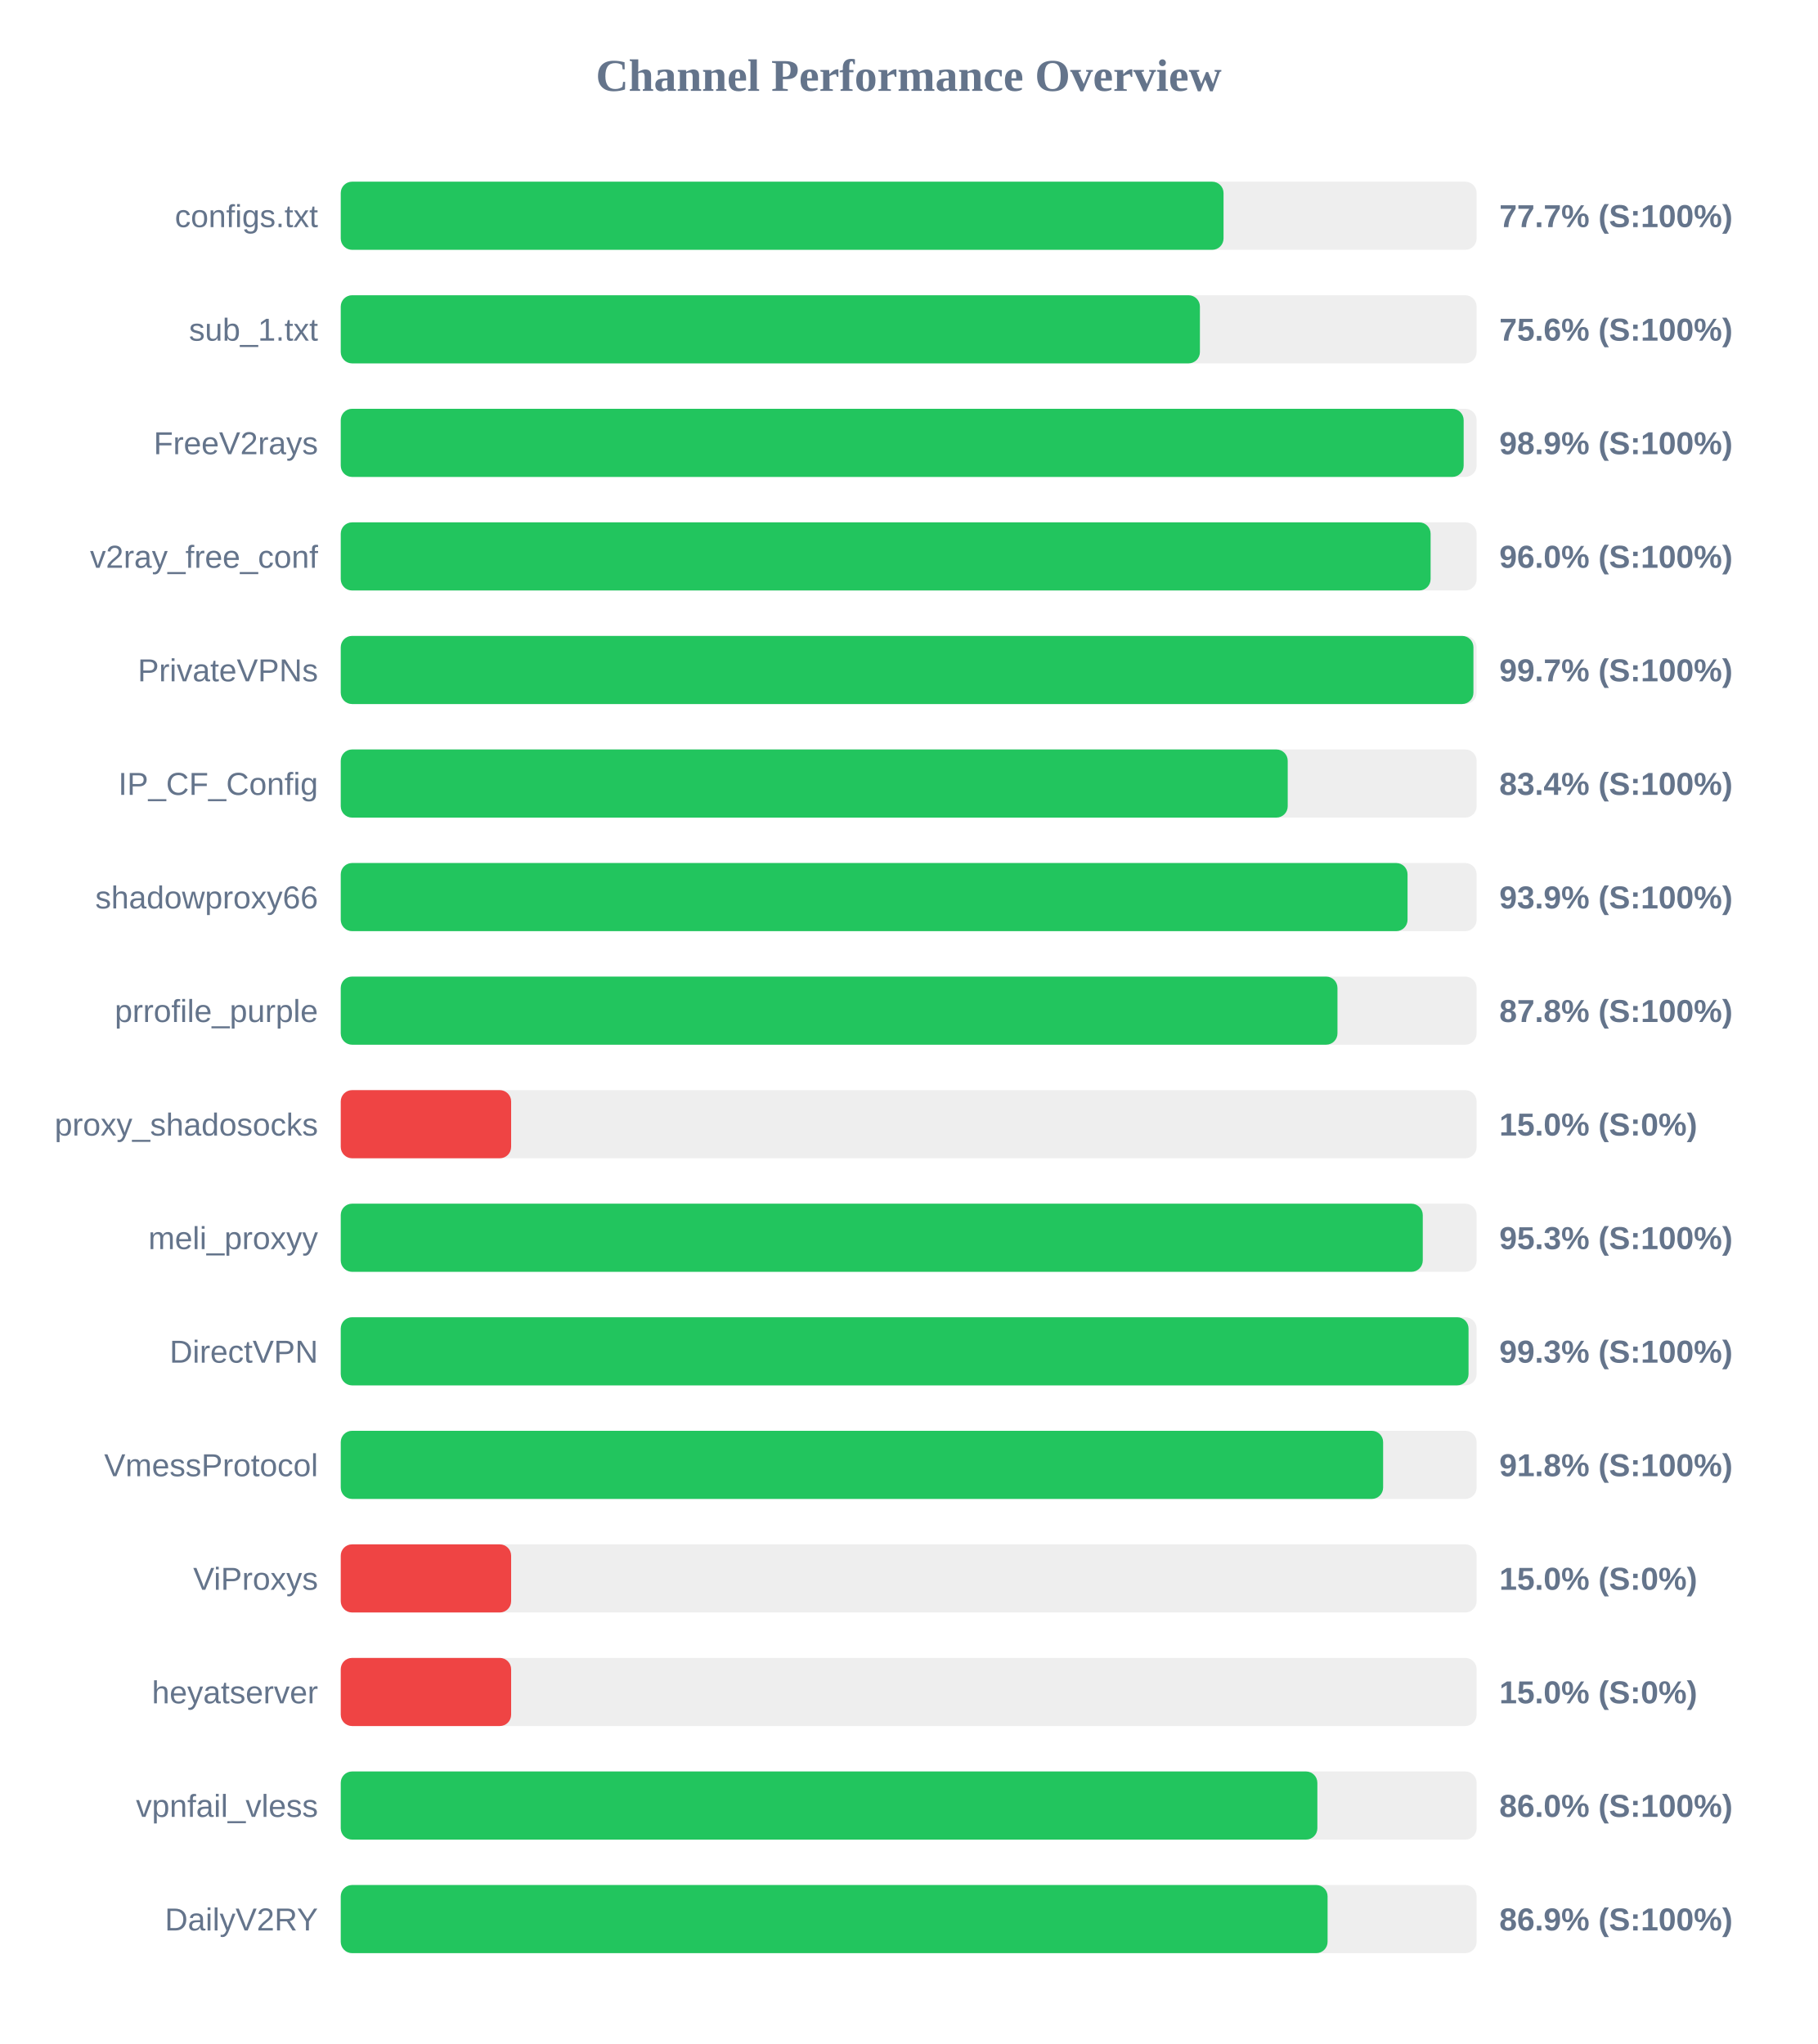
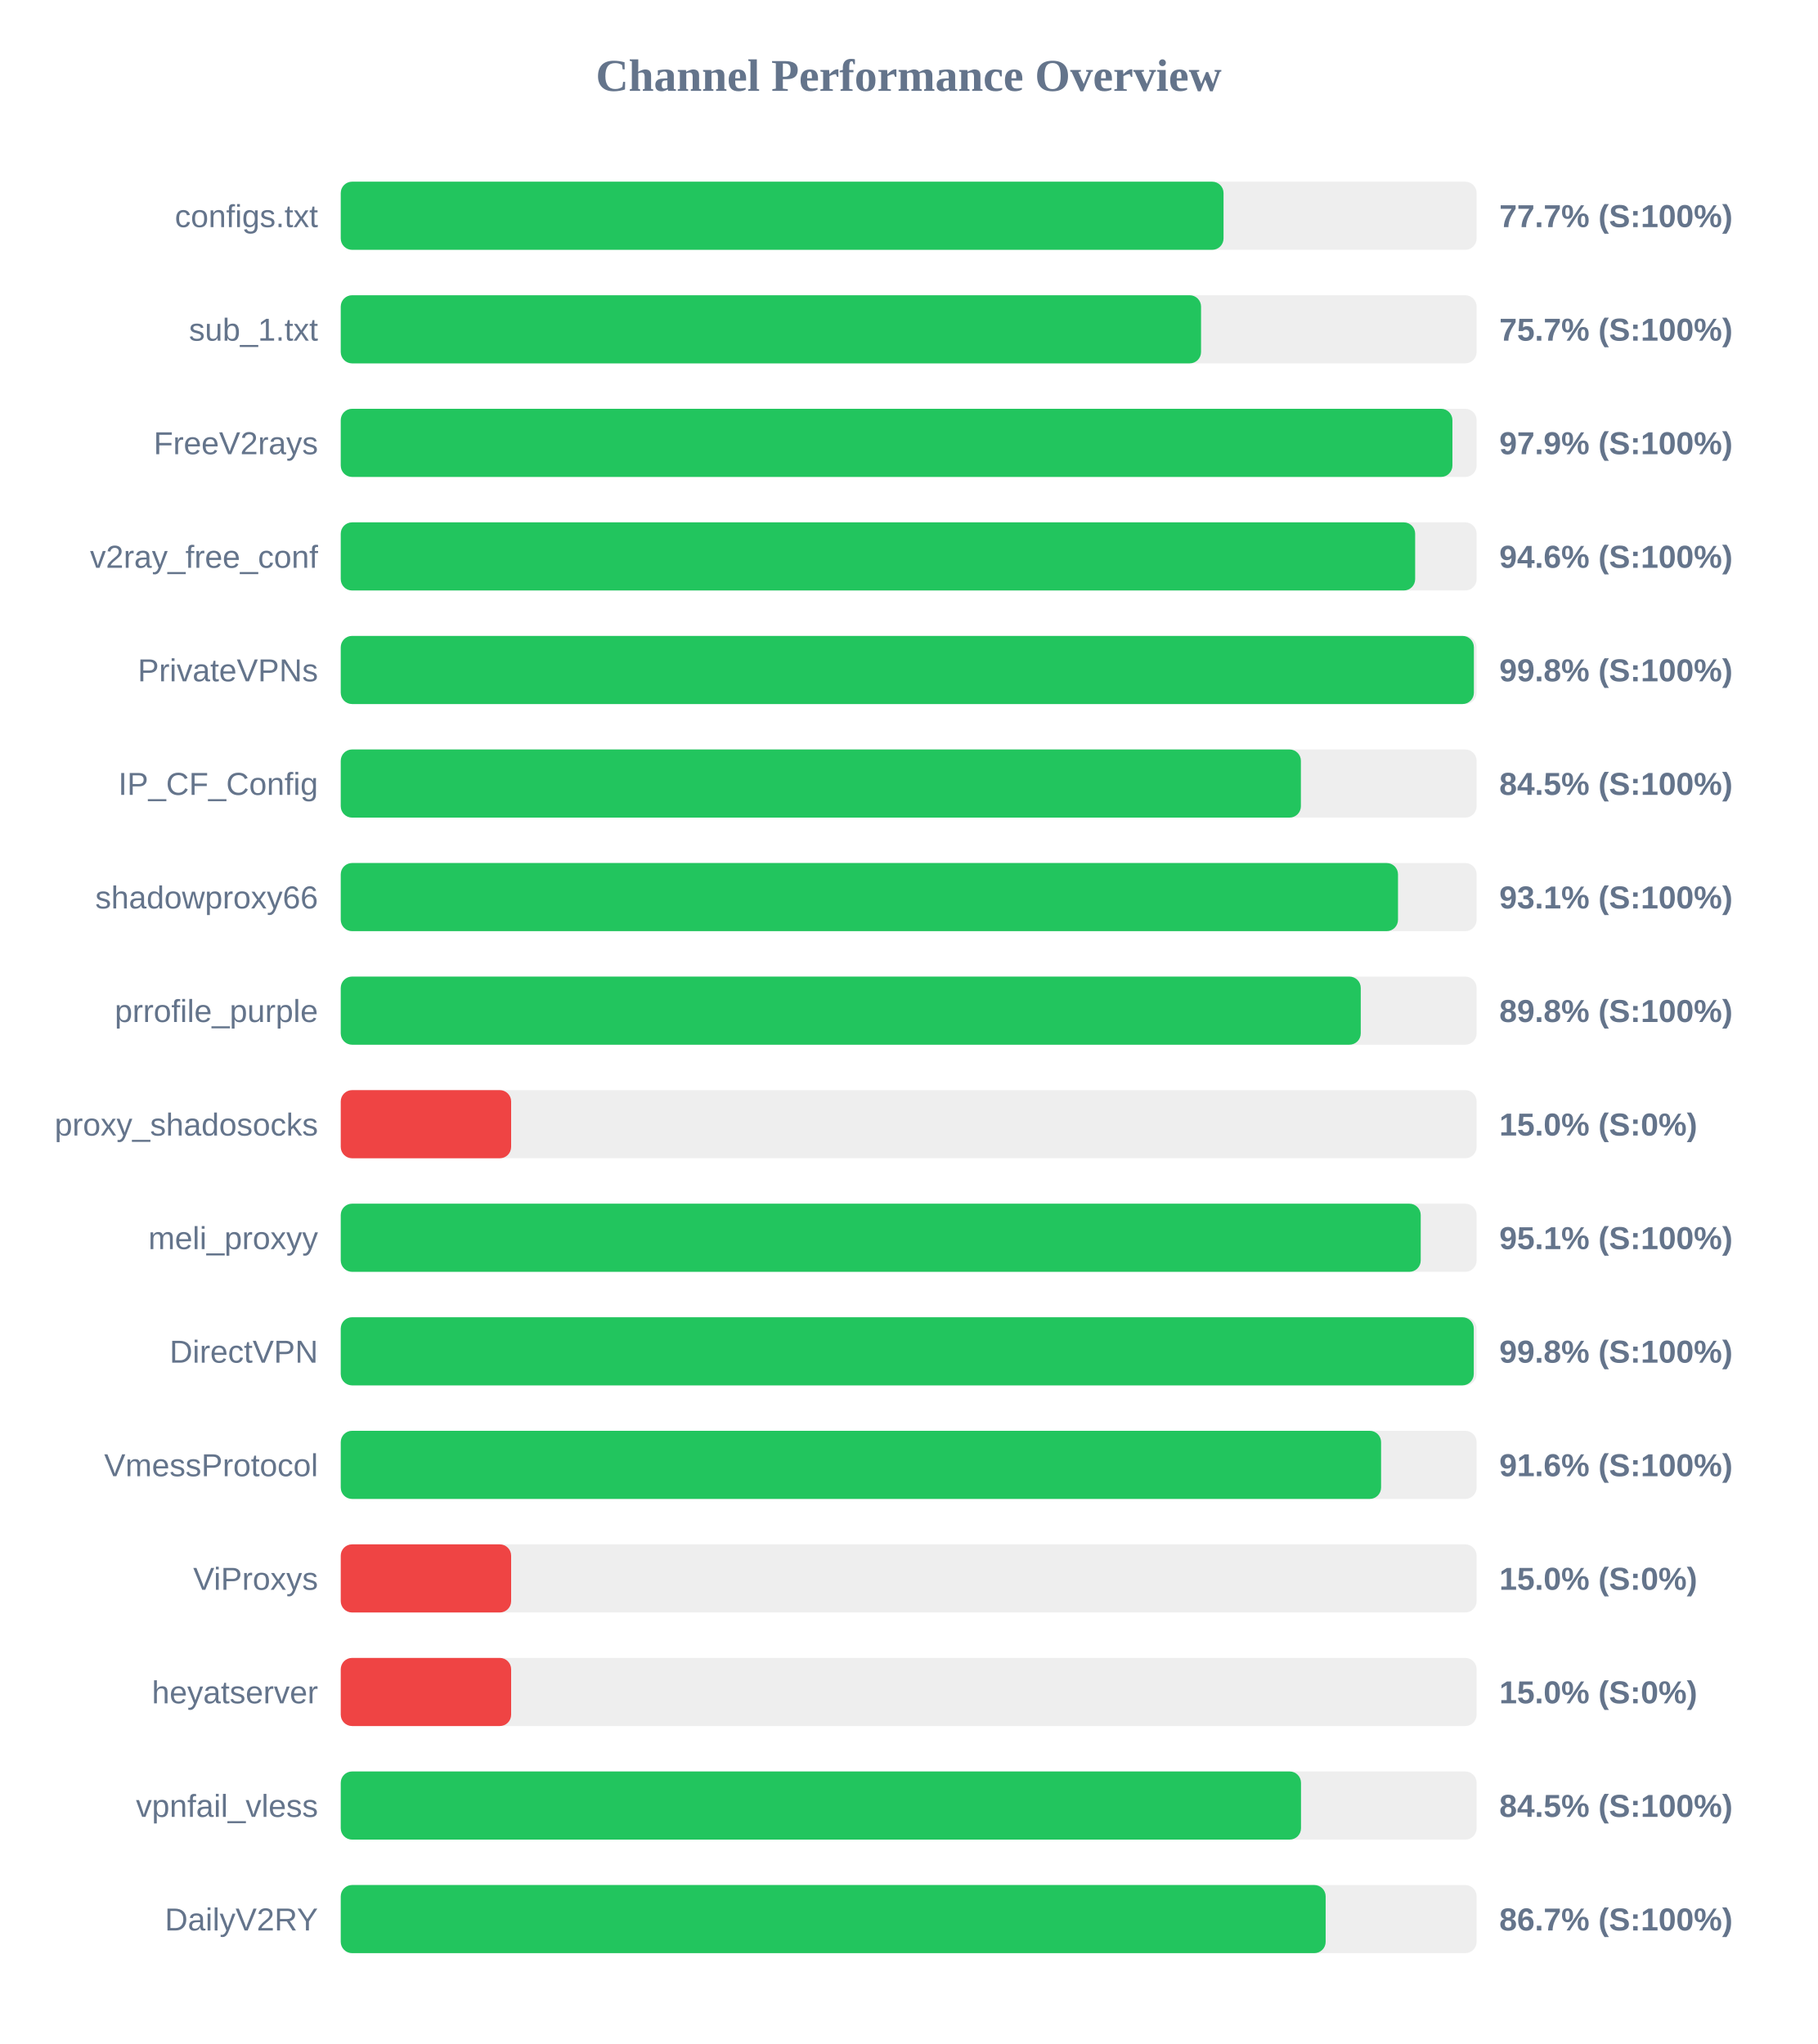
<svg xmlns="http://www.w3.org/2000/svg" width="800" height="900" version="1.1">
  <style>
        .row { font: 14px Arial; fill: #64748b; }
        .score { font: bold 14px Arial; fill: #64748b; }
    </style>
  <text x="400" y="40" text-anchor="middle" font-size="20px" font-weight="bold" fill="#64748b">Channel Performance Overview</text>
  <rect x="150" y="80" width="500" height="30" fill="#eee" rx="5" />
  <rect x="150" y="80" width="388.6" height="30" fill="#22c55e" rx="5" />
  <text x="140" y="100" text-anchor="end" class="row">configs.txt</text>
  <text x="660" y="100" text-anchor="start" class="score">77.7% (S:100%)</text>
  <rect x="150" y="130" width="500" height="30" fill="#eee" rx="5" />
-   <rect x="150" y="130" width="378.2" height="30" fill="#22c55e" rx="5" />
+   <rect x="150" y="130" width="378.7" height="30" fill="#22c55e" rx="5" />
  <text x="140" y="150" text-anchor="end" class="row">sub_1.txt</text>
-   <text x="660" y="150" text-anchor="start" class="score">75.6% (S:100%)</text>
+   <text x="660" y="150" text-anchor="start" class="score">75.7% (S:100%)</text>
  <rect x="150" y="180" width="500" height="30" fill="#eee" rx="5" />
-   <rect x="150" y="180" width="494.3" height="30" fill="#22c55e" rx="5" />
+   <rect x="150" y="180" width="489.35" height="30" fill="#22c55e" rx="5" />
  <text x="140" y="200" text-anchor="end" class="row">FreeV2rays</text>
-   <text x="660" y="200" text-anchor="start" class="score">98.9% (S:100%)</text>
+   <text x="660" y="200" text-anchor="start" class="score">97.9% (S:100%)</text>
  <rect x="150" y="230" width="500" height="30" fill="#eee" rx="5" />
-   <rect x="150" y="230" width="479.75" height="30" fill="#22c55e" rx="5" />
+   <rect x="150" y="230" width="472.95" height="30" fill="#22c55e" rx="5" />
  <text x="140" y="250" text-anchor="end" class="row">v2ray_free_conf</text>
-   <text x="660" y="250" text-anchor="start" class="score">96.0% (S:100%)</text>
+   <text x="660" y="250" text-anchor="start" class="score">94.6% (S:100%)</text>
  <rect x="150" y="280" width="500" height="30" fill="#eee" rx="5" />
-   <rect x="150" y="280" width="498.6" height="30" fill="#22c55e" rx="5" />
+   <rect x="150" y="280" width="498.8" height="30" fill="#22c55e" rx="5" />
  <text x="140" y="300" text-anchor="end" class="row">PrivateVPNs</text>
-   <text x="660" y="300" text-anchor="start" class="score">99.7% (S:100%)</text>
+   <text x="660" y="300" text-anchor="start" class="score">99.8% (S:100%)</text>
  <rect x="150" y="330" width="500" height="30" fill="#eee" rx="5" />
-   <rect x="150" y="330" width="416.85" height="30" fill="#22c55e" rx="5" />
+   <rect x="150" y="330" width="422.65" height="30" fill="#22c55e" rx="5" />
  <text x="140" y="350" text-anchor="end" class="row">IP_CF_Config</text>
-   <text x="660" y="350" text-anchor="start" class="score">83.4% (S:100%)</text>
+   <text x="660" y="350" text-anchor="start" class="score">84.5% (S:100%)</text>
  <rect x="150" y="380" width="500" height="30" fill="#eee" rx="5" />
-   <rect x="150" y="380" width="469.6" height="30" fill="#22c55e" rx="5" />
+   <rect x="150" y="380" width="465.4" height="30" fill="#22c55e" rx="5" />
  <text x="140" y="400" text-anchor="end" class="row">shadowproxy66</text>
-   <text x="660" y="400" text-anchor="start" class="score">93.9% (S:100%)</text>
+   <text x="660" y="400" text-anchor="start" class="score">93.1% (S:100%)</text>
  <rect x="150" y="430" width="500" height="30" fill="#eee" rx="5" />
-   <rect x="150" y="430" width="438.75" height="30" fill="#22c55e" rx="5" />
+   <rect x="150" y="430" width="449.0" height="30" fill="#22c55e" rx="5" />
  <text x="140" y="450" text-anchor="end" class="row">prrofile_purple</text>
-   <text x="660" y="450" text-anchor="start" class="score">87.8% (S:100%)</text>
+   <text x="660" y="450" text-anchor="start" class="score">89.8% (S:100%)</text>
  <rect x="150" y="480" width="500" height="30" fill="#eee" rx="5" />
  <rect x="150" y="480" width="75.0" height="30" fill="#ef4444" rx="5" />
  <text x="140" y="500" text-anchor="end" class="row">proxy_shadosocks</text>
  <text x="660" y="500" text-anchor="start" class="score">15.0% (S:0%)</text>
  <rect x="150" y="530" width="500" height="30" fill="#eee" rx="5" />
-   <rect x="150" y="530" width="476.3" height="30" fill="#22c55e" rx="5" />
+   <rect x="150" y="530" width="475.4" height="30" fill="#22c55e" rx="5" />
  <text x="140" y="550" text-anchor="end" class="row">meli_proxyy</text>
-   <text x="660" y="550" text-anchor="start" class="score">95.3% (S:100%)</text>
+   <text x="660" y="550" text-anchor="start" class="score">95.1% (S:100%)</text>
  <rect x="150" y="580" width="500" height="30" fill="#eee" rx="5" />
-   <rect x="150" y="580" width="496.45" height="30" fill="#22c55e" rx="5" />
+   <rect x="150" y="580" width="498.75" height="30" fill="#22c55e" rx="5" />
  <text x="140" y="600" text-anchor="end" class="row">DirectVPN</text>
-   <text x="660" y="600" text-anchor="start" class="score">99.3% (S:100%)</text>
+   <text x="660" y="600" text-anchor="start" class="score">99.8% (S:100%)</text>
  <rect x="150" y="630" width="500" height="30" fill="#eee" rx="5" />
-   <rect x="150" y="630" width="458.85" height="30" fill="#22c55e" rx="5" />
+   <rect x="150" y="630" width="457.95" height="30" fill="#22c55e" rx="5" />
  <text x="140" y="650" text-anchor="end" class="row">VmessProtocol</text>
-   <text x="660" y="650" text-anchor="start" class="score">91.8% (S:100%)</text>
+   <text x="660" y="650" text-anchor="start" class="score">91.6% (S:100%)</text>
  <rect x="150" y="680" width="500" height="30" fill="#eee" rx="5" />
  <rect x="150" y="680" width="75.0" height="30" fill="#ef4444" rx="5" />
  <text x="140" y="700" text-anchor="end" class="row">ViProxys</text>
  <text x="660" y="700" text-anchor="start" class="score">15.0% (S:0%)</text>
  <rect x="150" y="730" width="500" height="30" fill="#eee" rx="5" />
  <rect x="150" y="730" width="75.0" height="30" fill="#ef4444" rx="5" />
  <text x="140" y="750" text-anchor="end" class="row">heyatserver</text>
  <text x="660" y="750" text-anchor="start" class="score">15.0% (S:0%)</text>
  <rect x="150" y="780" width="500" height="30" fill="#eee" rx="5" />
-   <rect x="150" y="780" width="429.9" height="30" fill="#22c55e" rx="5" />
+   <rect x="150" y="780" width="422.7" height="30" fill="#22c55e" rx="5" />
  <text x="140" y="800" text-anchor="end" class="row">vpnfail_vless</text>
-   <text x="660" y="800" text-anchor="start" class="score">86.0% (S:100%)</text>
+   <text x="660" y="800" text-anchor="start" class="score">84.5% (S:100%)</text>
  <rect x="150" y="830" width="500" height="30" fill="#eee" rx="5" />
-   <rect x="150" y="830" width="434.4" height="30" fill="#22c55e" rx="5" />
+   <rect x="150" y="830" width="433.55" height="30" fill="#22c55e" rx="5" />
  <text x="140" y="850" text-anchor="end" class="row">DailyV2RY</text>
-   <text x="660" y="850" text-anchor="start" class="score">86.9% (S:100%)</text>
+   <text x="660" y="850" text-anchor="start" class="score">86.7% (S:100%)</text>
</svg>
